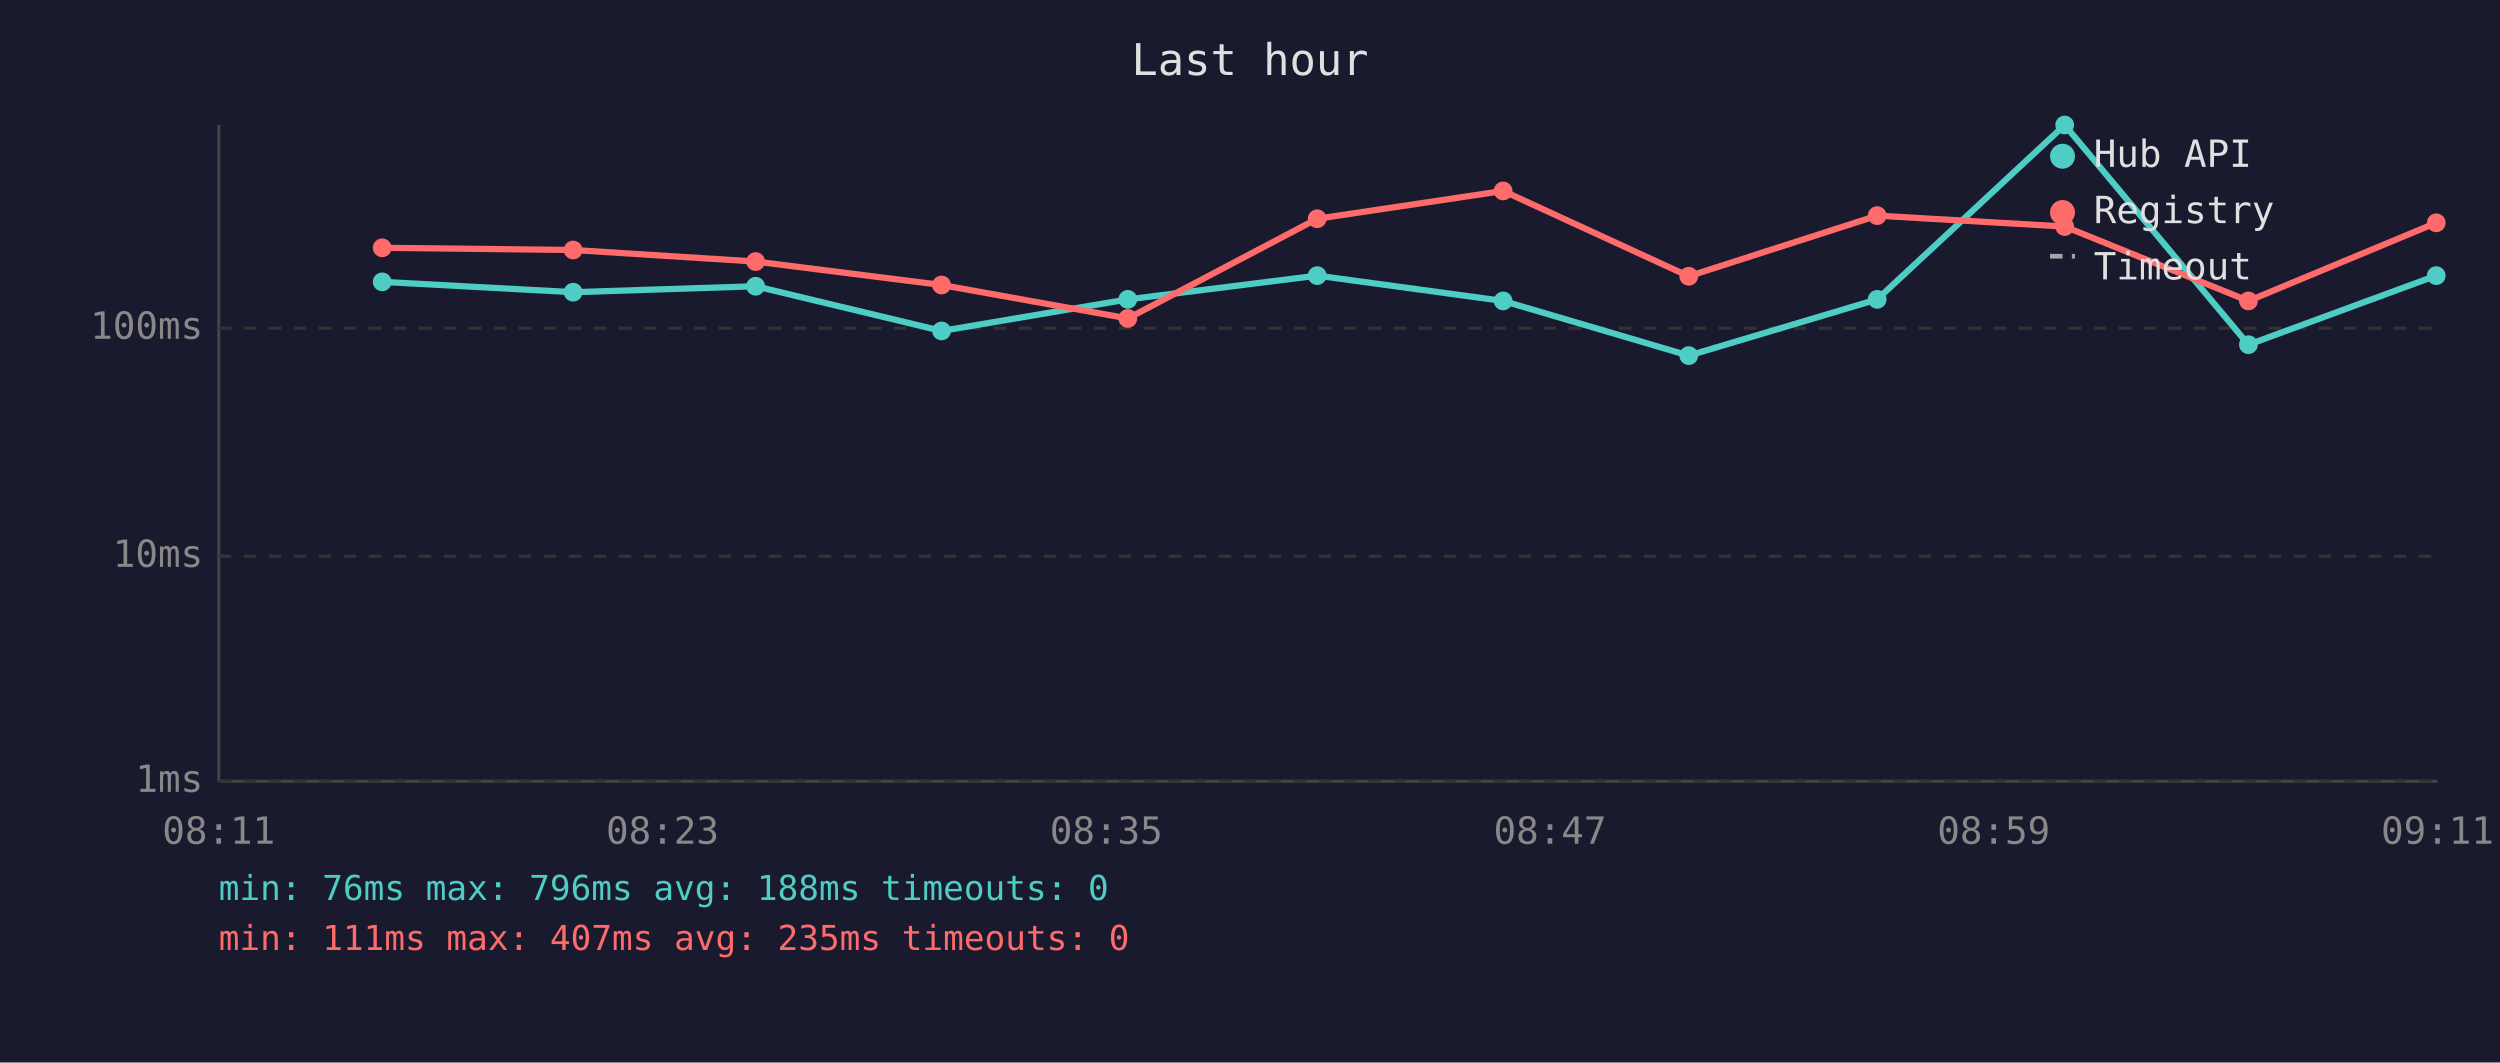
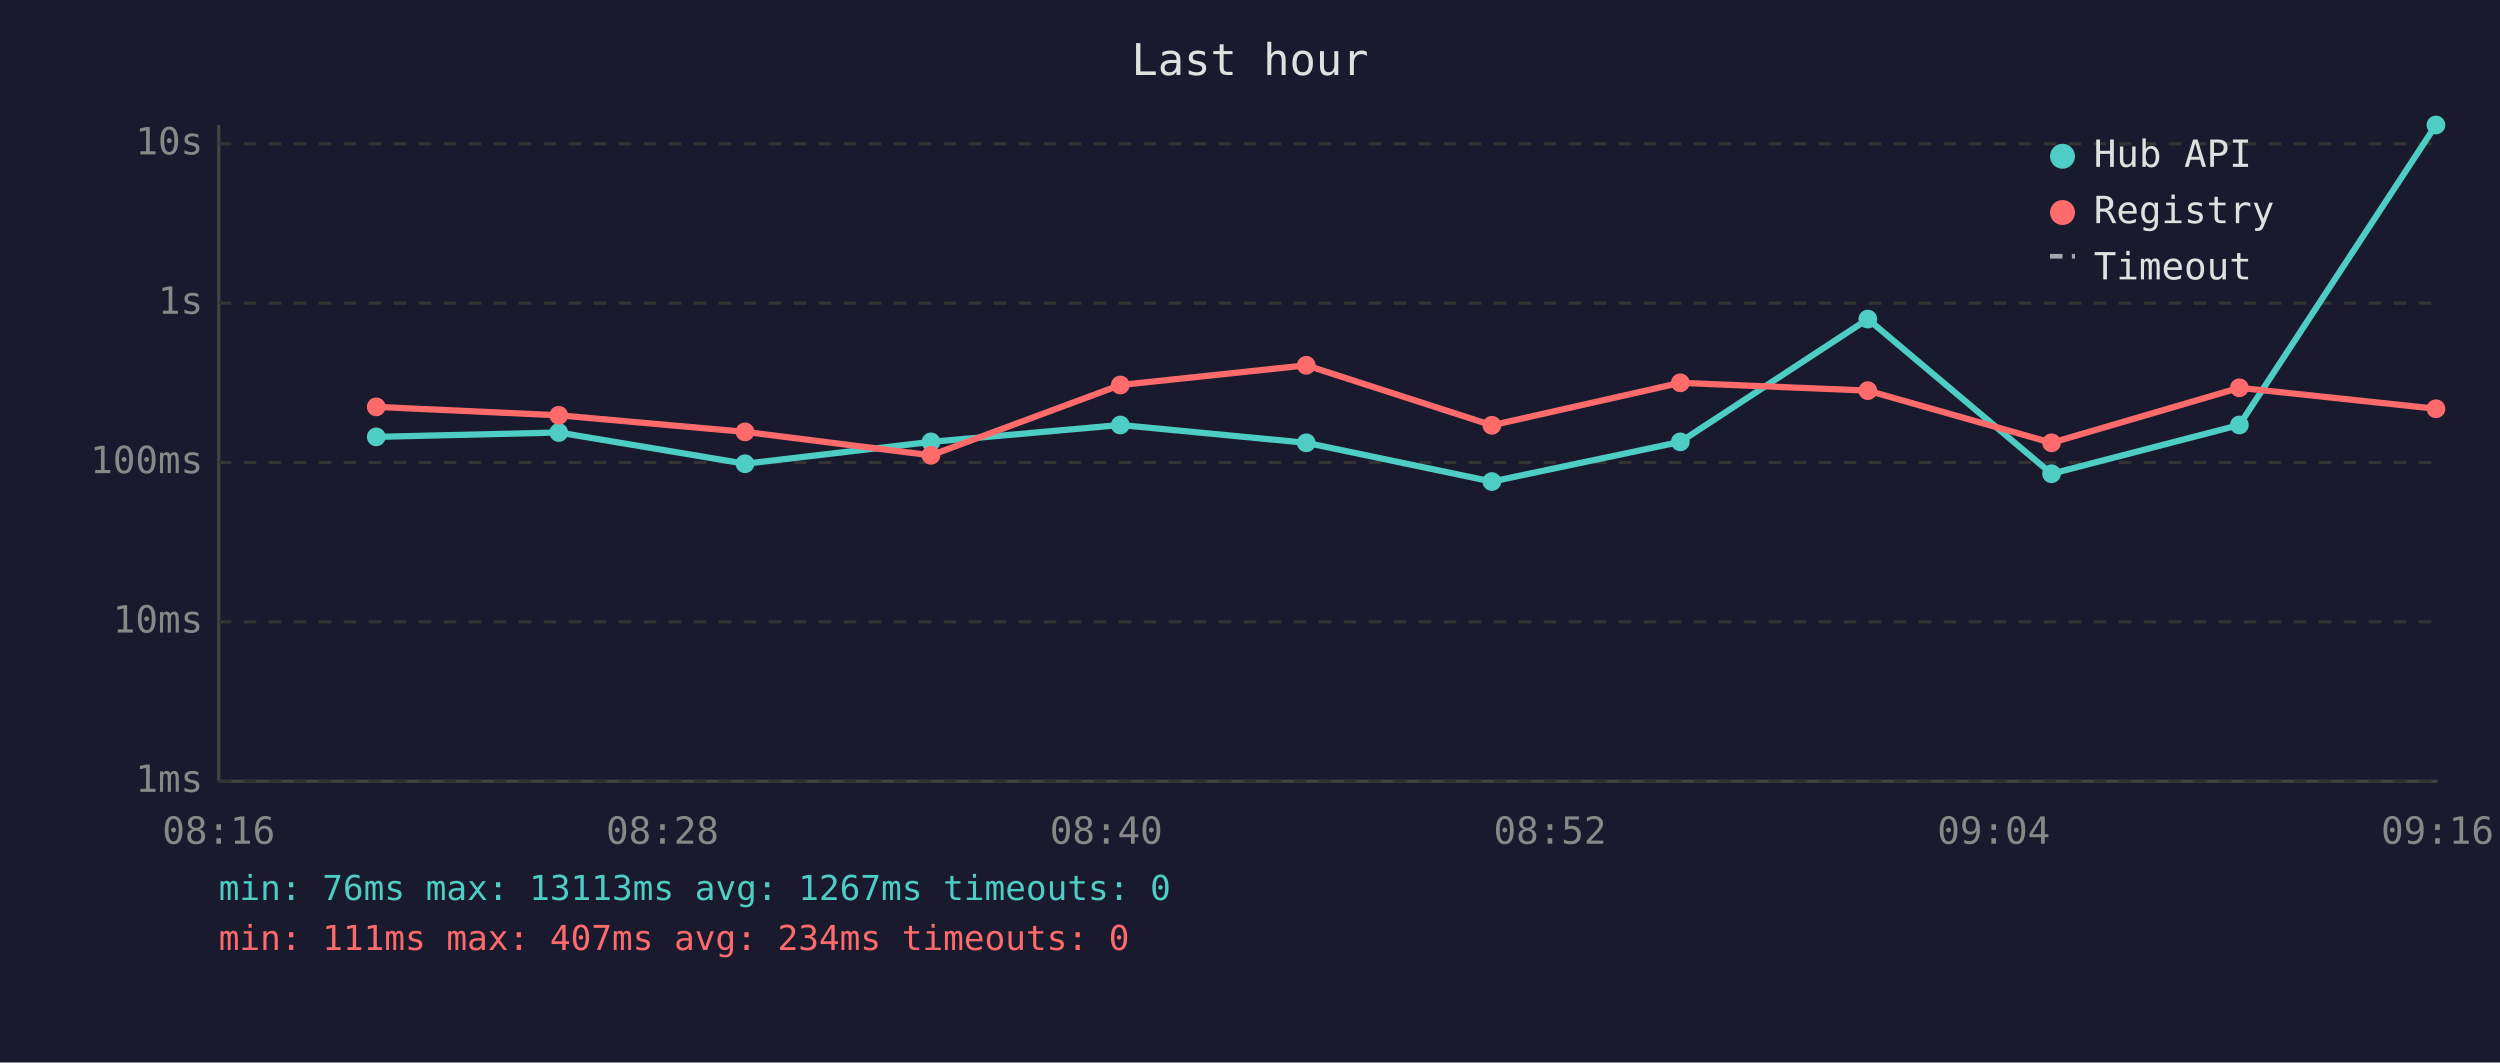
<svg xmlns="http://www.w3.org/2000/svg" viewBox="0 0 800 340" font-family="monospace" font-size="12">
  <rect width="800" height="340" fill="#1a1a2e" />
  <text x="400" y="24" fill="#e0e0e0" font-size="14" text-anchor="middle">Last hour</text>
  <line x1="70" y1="40" x2="70" y2="250" stroke="#444" stroke-width="1" />
  <line x1="70" y1="250" x2="780" y2="250" stroke="#444" stroke-width="1" />
  <line x1="70" y1="250" x2="780" y2="250" stroke="#333" stroke-width="1" stroke-dasharray="4" />
  <text x="65" y="250" fill="#888" text-anchor="end" dominant-baseline="middle">1ms</text>
-   <line x1="70" y1="178" x2="780" y2="178" stroke="#333" stroke-width="1" stroke-dasharray="4" />
-   <text x="65" y="178" fill="#888" text-anchor="end" dominant-baseline="middle">10ms</text>
-   <line x1="70" y1="105" x2="780" y2="105" stroke="#333" stroke-width="1" stroke-dasharray="4" />
-   <text x="65" y="105" fill="#888" text-anchor="end" dominant-baseline="middle">100ms</text>
-   <text x="70" y="270" fill="#888" text-anchor="middle">08:11</text>
-   <text x="212" y="270" fill="#888" text-anchor="middle">08:23</text>
-   <text x="354" y="270" fill="#888" text-anchor="middle">08:35</text>
-   <text x="496" y="270" fill="#888" text-anchor="middle">08:47</text>
-   <text x="638" y="270" fill="#888" text-anchor="middle">08:59</text>
-   <text x="780" y="270" fill="#888" text-anchor="middle">09:11</text>
-   <polyline points="122.3,90.2 183.4,93.5 241.8,91.6 301.3,105.9 360.9,95.8 421.5,88.2 481.0,96.3 540.4,113.8 600.7,95.8 660.7,40.0 719.5,110.3 779.6,88.2" fill="none" stroke="#4ecdc4" stroke-width="2" opacity="1" />
-   <circle cx="122.3" cy="90.2" r="3" fill="#4ecdc4" />
-   <circle cx="183.4" cy="93.5" r="3" fill="#4ecdc4" />
-   <circle cx="241.8" cy="91.6" r="3" fill="#4ecdc4" />
-   <circle cx="301.3" cy="105.9" r="3" fill="#4ecdc4" />
-   <circle cx="360.9" cy="95.8" r="3" fill="#4ecdc4" />
-   <circle cx="421.5" cy="88.2" r="3" fill="#4ecdc4" />
-   <circle cx="481.0" cy="96.3" r="3" fill="#4ecdc4" />
-   <circle cx="540.4" cy="113.8" r="3" fill="#4ecdc4" />
-   <circle cx="600.7" cy="95.8" r="3" fill="#4ecdc4" />
-   <circle cx="660.7" cy="40.0" r="3" fill="#4ecdc4" />
-   <circle cx="719.5" cy="110.3" r="3" fill="#4ecdc4" />
-   <circle cx="779.6" cy="88.2" r="3" fill="#4ecdc4" />
-   <polyline points="122.3,79.3 183.4,80.0 241.8,83.7 301.3,91.2 360.9,101.9 421.5,70.0 481.0,61.1 540.4,88.4 600.7,69.0 660.7,72.5 719.5,96.3 779.6,71.3" fill="none" stroke="#ff6b6b" stroke-width="2" opacity="1" />
-   <circle cx="122.3" cy="79.3" r="3" fill="#ff6b6b" />
-   <circle cx="183.4" cy="80.0" r="3" fill="#ff6b6b" />
-   <circle cx="241.8" cy="83.7" r="3" fill="#ff6b6b" />
-   <circle cx="301.3" cy="91.2" r="3" fill="#ff6b6b" />
-   <circle cx="360.9" cy="101.9" r="3" fill="#ff6b6b" />
-   <circle cx="421.5" cy="70.0" r="3" fill="#ff6b6b" />
-   <circle cx="481.0" cy="61.1" r="3" fill="#ff6b6b" />
-   <circle cx="540.4" cy="88.4" r="3" fill="#ff6b6b" />
-   <circle cx="600.7" cy="69.0" r="3" fill="#ff6b6b" />
-   <circle cx="660.7" cy="72.5" r="3" fill="#ff6b6b" />
-   <circle cx="719.5" cy="96.3" r="3" fill="#ff6b6b" />
-   <circle cx="779.6" cy="71.3" r="3" fill="#ff6b6b" />
+   <line x1="70" y1="199" x2="780" y2="199" stroke="#333" stroke-width="1" stroke-dasharray="4" />
+   <text x="65" y="199" fill="#888" text-anchor="end" dominant-baseline="middle">10ms</text>
+   <line x1="70" y1="148" x2="780" y2="148" stroke="#333" stroke-width="1" stroke-dasharray="4" />
+   <text x="65" y="148" fill="#888" text-anchor="end" dominant-baseline="middle">100ms</text>
+   <line x1="70" y1="97" x2="780" y2="97" stroke="#333" stroke-width="1" stroke-dasharray="4" />
+   <text x="65" y="97" fill="#888" text-anchor="end" dominant-baseline="middle">1s</text>
+   <line x1="70" y1="46" x2="780" y2="46" stroke="#333" stroke-width="1" stroke-dasharray="4" />
+   <text x="65" y="46" fill="#888" text-anchor="end" dominant-baseline="middle">10s</text>
+   <text x="70" y="270" fill="#888" text-anchor="middle">08:16</text>
+   <text x="212" y="270" fill="#888" text-anchor="middle">08:28</text>
+   <text x="354" y="270" fill="#888" text-anchor="middle">08:40</text>
+   <text x="496" y="270" fill="#888" text-anchor="middle">08:52</text>
+   <text x="638" y="270" fill="#888" text-anchor="middle">09:04</text>
+   <text x="780" y="270" fill="#888" text-anchor="middle">09:16</text>
+   <polyline points="120.4,139.8 178.8,138.4 238.4,148.4 297.9,141.4 358.5,136.0 418.0,141.7 477.4,154.1 537.7,141.4 597.7,102.1 656.5,151.6 716.6,136.0 779.5,40.0" fill="none" stroke="#4ecdc4" stroke-width="2" opacity="1" />
+   <circle cx="120.4" cy="139.8" r="3" fill="#4ecdc4" />
+   <circle cx="178.8" cy="138.4" r="3" fill="#4ecdc4" />
+   <circle cx="238.4" cy="148.4" r="3" fill="#4ecdc4" />
+   <circle cx="297.9" cy="141.4" r="3" fill="#4ecdc4" />
+   <circle cx="358.5" cy="136.0" r="3" fill="#4ecdc4" />
+   <circle cx="418.0" cy="141.7" r="3" fill="#4ecdc4" />
+   <circle cx="477.4" cy="154.1" r="3" fill="#4ecdc4" />
+   <circle cx="537.7" cy="141.4" r="3" fill="#4ecdc4" />
+   <circle cx="597.7" cy="102.1" r="3" fill="#4ecdc4" />
+   <circle cx="656.5" cy="151.6" r="3" fill="#4ecdc4" />
+   <circle cx="716.6" cy="136.0" r="3" fill="#4ecdc4" />
+   <circle cx="779.5" cy="40.0" r="3" fill="#4ecdc4" />
+   <polyline points="120.4,130.2 178.8,132.9 238.4,138.2 297.9,145.7 358.5,123.2 418.0,116.9 477.4,136.1 537.7,122.5 597.7,125.0 656.5,141.7 716.6,124.1 779.5,130.8" fill="none" stroke="#ff6b6b" stroke-width="2" opacity="1" />
+   <circle cx="120.4" cy="130.2" r="3" fill="#ff6b6b" />
+   <circle cx="178.8" cy="132.9" r="3" fill="#ff6b6b" />
+   <circle cx="238.4" cy="138.2" r="3" fill="#ff6b6b" />
+   <circle cx="297.9" cy="145.7" r="3" fill="#ff6b6b" />
+   <circle cx="358.5" cy="123.2" r="3" fill="#ff6b6b" />
+   <circle cx="418.0" cy="116.9" r="3" fill="#ff6b6b" />
+   <circle cx="477.4" cy="136.1" r="3" fill="#ff6b6b" />
+   <circle cx="537.7" cy="122.5" r="3" fill="#ff6b6b" />
+   <circle cx="597.7" cy="125.0" r="3" fill="#ff6b6b" />
+   <circle cx="656.5" cy="141.7" r="3" fill="#ff6b6b" />
+   <circle cx="716.6" cy="124.1" r="3" fill="#ff6b6b" />
+   <circle cx="779.5" cy="130.8" r="3" fill="#ff6b6b" />
  <circle cx="660" cy="50" r="4" fill="#4ecdc4" />
  <text x="670" y="50" fill="#e0e0e0" dominant-baseline="middle">Hub API</text>
  <circle cx="660" cy="68" r="4" fill="#ff6b6b" />
  <text x="670" y="68" fill="#e0e0e0" dominant-baseline="middle">Registry</text>
  <line x1="656" y1="82" x2="664" y2="82" stroke="#e0e0e0" stroke-width="1.5" stroke-dasharray="4,3" opacity="0.7" />
  <text x="670" y="86" fill="#e0e0e0" dominant-baseline="middle">Timeout</text>
-   <text x="70" y="288" fill="#4ecdc4" font-size="11">min: 76ms  max: 796ms  avg: 188ms  timeouts: 0</text>
-   <text x="70" y="304" fill="#ff6b6b" font-size="11">min: 111ms  max: 407ms  avg: 235ms  timeouts: 0</text>
+   <text x="70" y="288" fill="#4ecdc4" font-size="11">min: 76ms  max: 13113ms  avg: 1267ms  timeouts: 0</text>
+   <text x="70" y="304" fill="#ff6b6b" font-size="11">min: 111ms  max: 407ms  avg: 234ms  timeouts: 0</text>
</svg>
